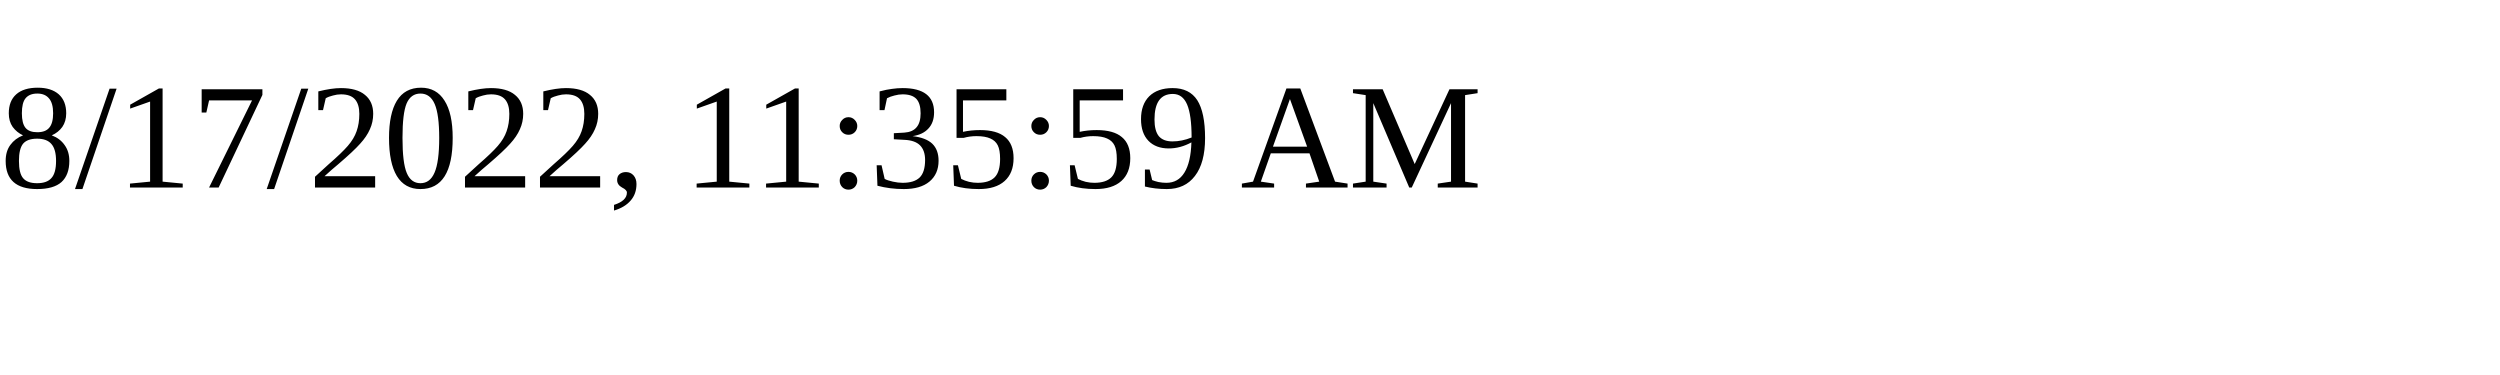
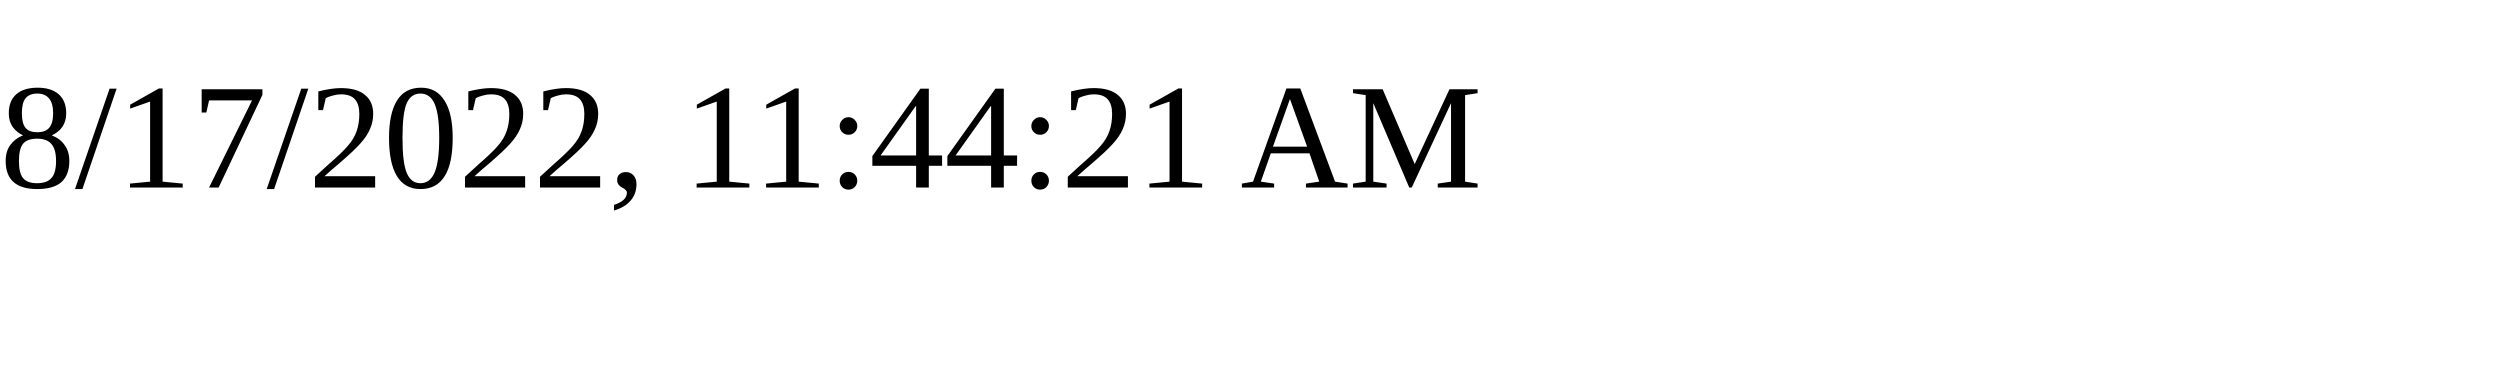
<svg xmlns="http://www.w3.org/2000/svg" height="30" width="200">
-   <text x="0" y="15">8/17/2022, 11:35:59 AM</text>
+   <text x="0" y="15">8/17/2022, 11:44:21 AM</text>
</svg>
